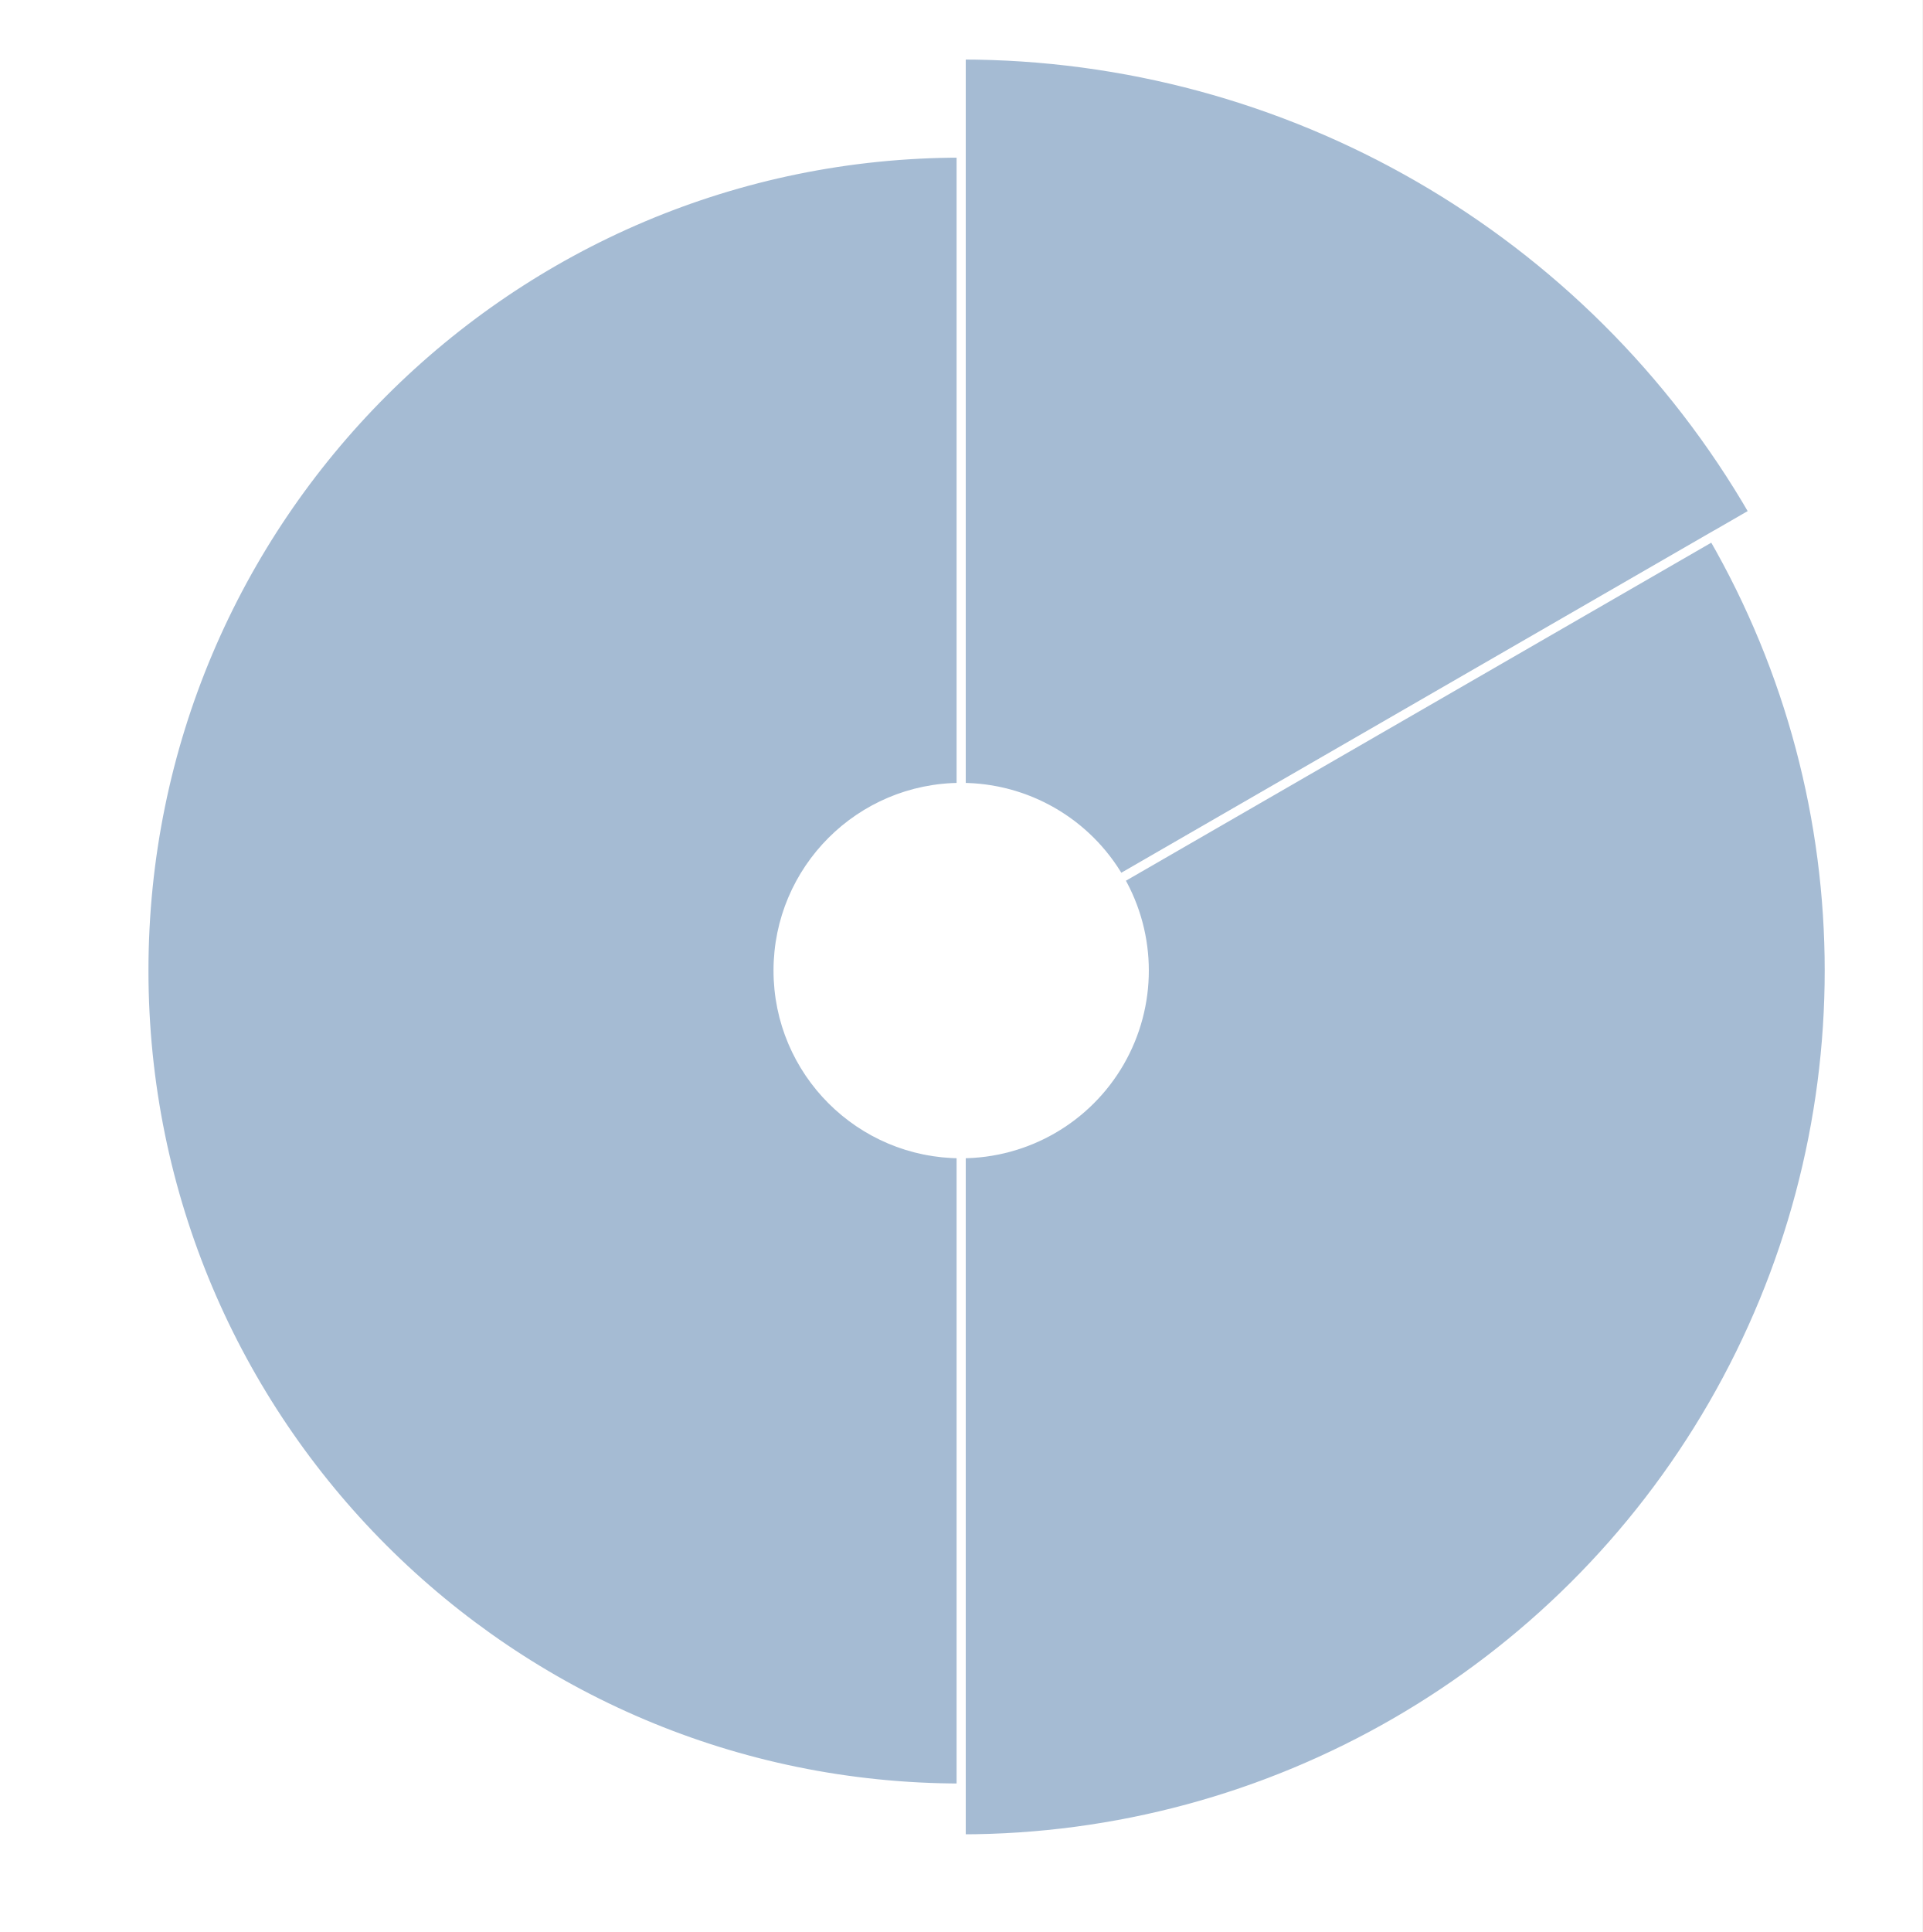
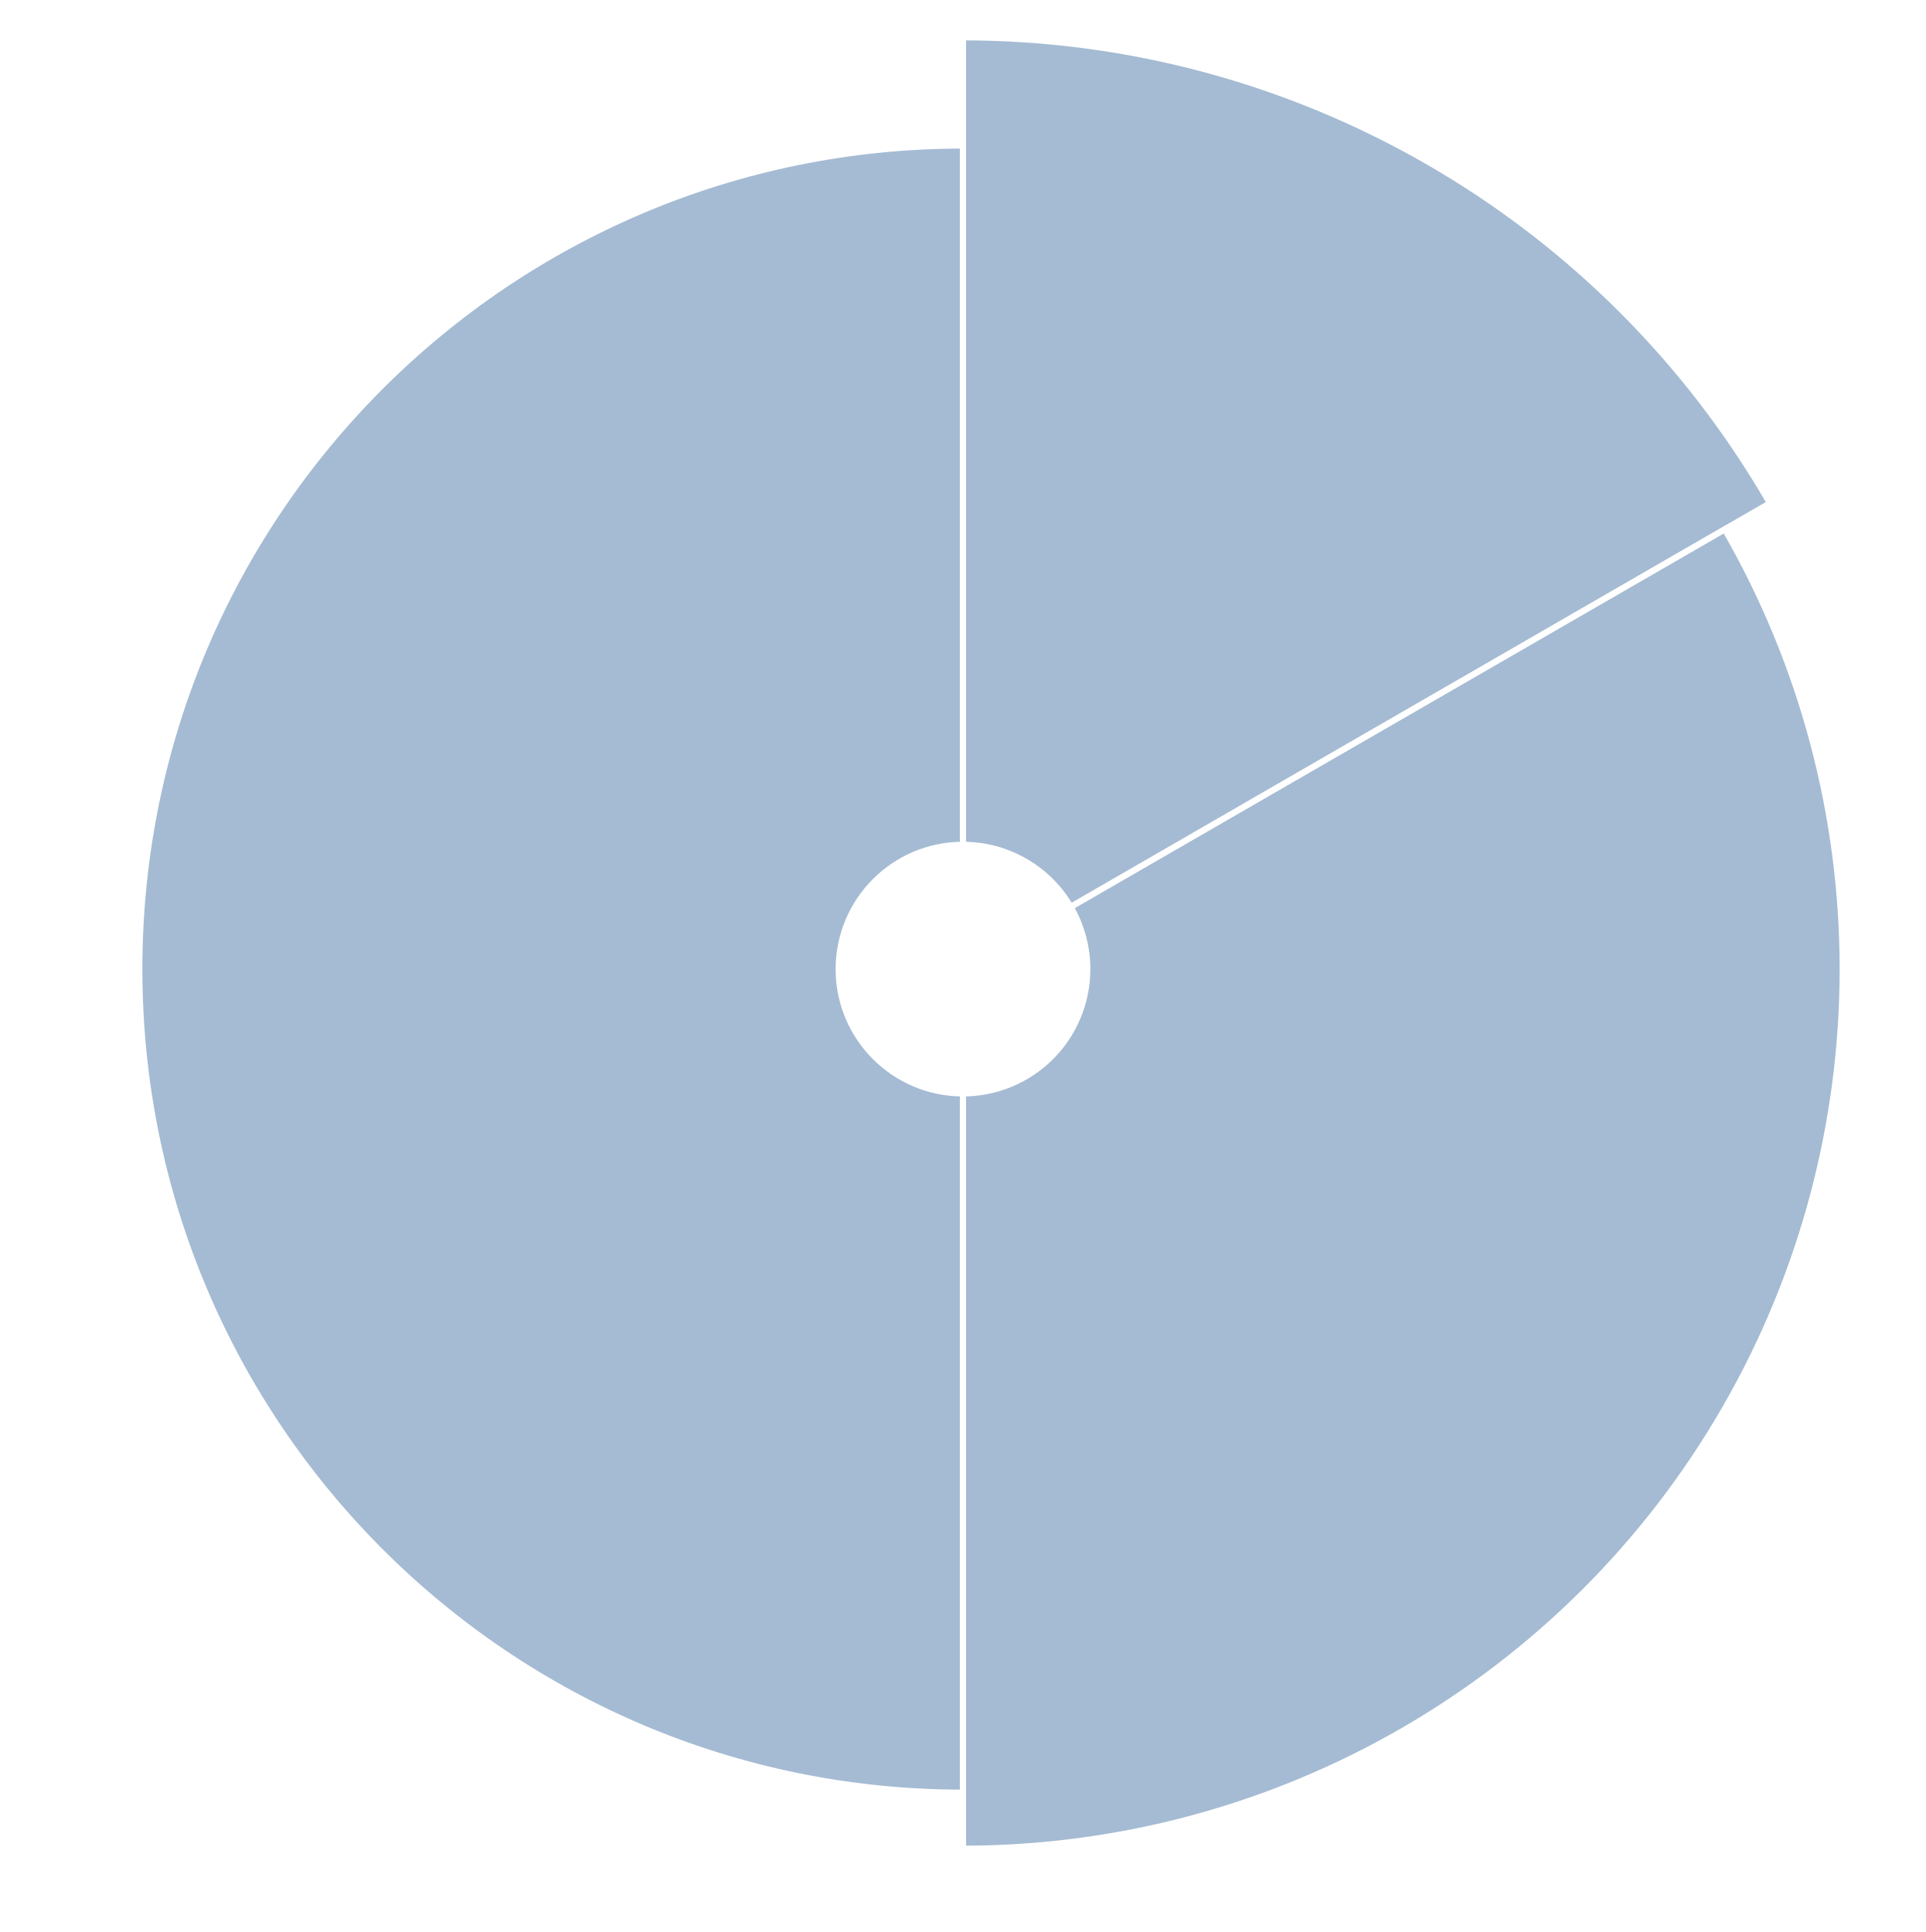
- <svg xmlns="http://www.w3.org/2000/svg" version="1.1" class="marks" width="210" height="211" viewBox="0 0 210 211">
-   <rect width="210" height="211" fill="white" />
+ <svg xmlns="http://www.w3.org/2000/svg" version="1.1" class="marks" width="310" height="311" viewBox="0 0 310 311">
+   <rect width="310" height="311" fill="white" />
  <g fill="none" stroke-miterlimit="10" transform="translate(5,6)">
    <g class="mark-group role-frame root" role="graphics-object" aria-roledescription="group mark container">
      <g transform="translate(0,0)">
-         <path class="background" aria-hidden="true" d="M0,0h200v200h-200Z" />
+         <path class="background" aria-hidden="true" d="M0,0h300v300h-300Z" />
        <g>
          <g class="mark-arc role-mark marks" role="graphics-object" aria-roledescription="arc mark container">
-             <path aria-label="segment: 1; value: 8" role="graphics-symbol" aria-roledescription="arc mark" transform="translate(100,100)" d="M86.603,-50A100,100,0,0,0,0,-100L0,-20A20,20,0,0,1,17.321,-10Z" fill="#4c78a8" stroke="#fff" opacity="0.5" />
-             <path aria-label="segment: 2; value: 7" role="graphics-symbol" aria-roledescription="arc mark" transform="translate(100,100)" d="M0,94.833A94.833,94.833,0,0,0,82.128,-47.417L17.321,-10A20,20,0,0,1,0,20Z" fill="#4c78a8" stroke="#fff" opacity="0.5" />
-             <path aria-label="segment: 3; value: 6" role="graphics-symbol" aria-roledescription="arc mark" transform="translate(100,100)" d="M0,-89.282A89.282,89.282,0,1,0,0,89.282L0,20A20,20,0,1,1,0,-20Z" fill="#4c78a8" stroke="#fff" opacity="0.5" />
+             <path aria-label="segment: 1; value: 8" role="graphics-symbol" aria-roledescription="arc mark" transform="translate(150,150)" d="M129.904,-75A150,150,0,0,0,0,-150L0,-20A20,20,0,0,1,17.321,-10Z" fill="#4c78a8" stroke="#fff" opacity="0.5" />
+             <path aria-label="segment: 2; value: 7" role="graphics-symbol" aria-roledescription="arc mark" transform="translate(150,150)" d="M0,141.604A141.604,141.604,0,0,0,122.633,-70.802L17.321,-10A20,20,0,0,1,0,20Z" fill="#4c78a8" stroke="#fff" opacity="0.5" />
+             <path aria-label="segment: 3; value: 6" role="graphics-symbol" aria-roledescription="arc mark" transform="translate(150,150)" d="M0,-132.583A132.583,132.583,0,1,0,0,132.583L0,20A20,20,0,1,1,0,-20Z" fill="#4c78a8" stroke="#fff" opacity="0.5" />
          </g>
        </g>
        <path class="foreground" aria-hidden="true" d="" display="none" />
      </g>
    </g>
  </g>
</svg>
